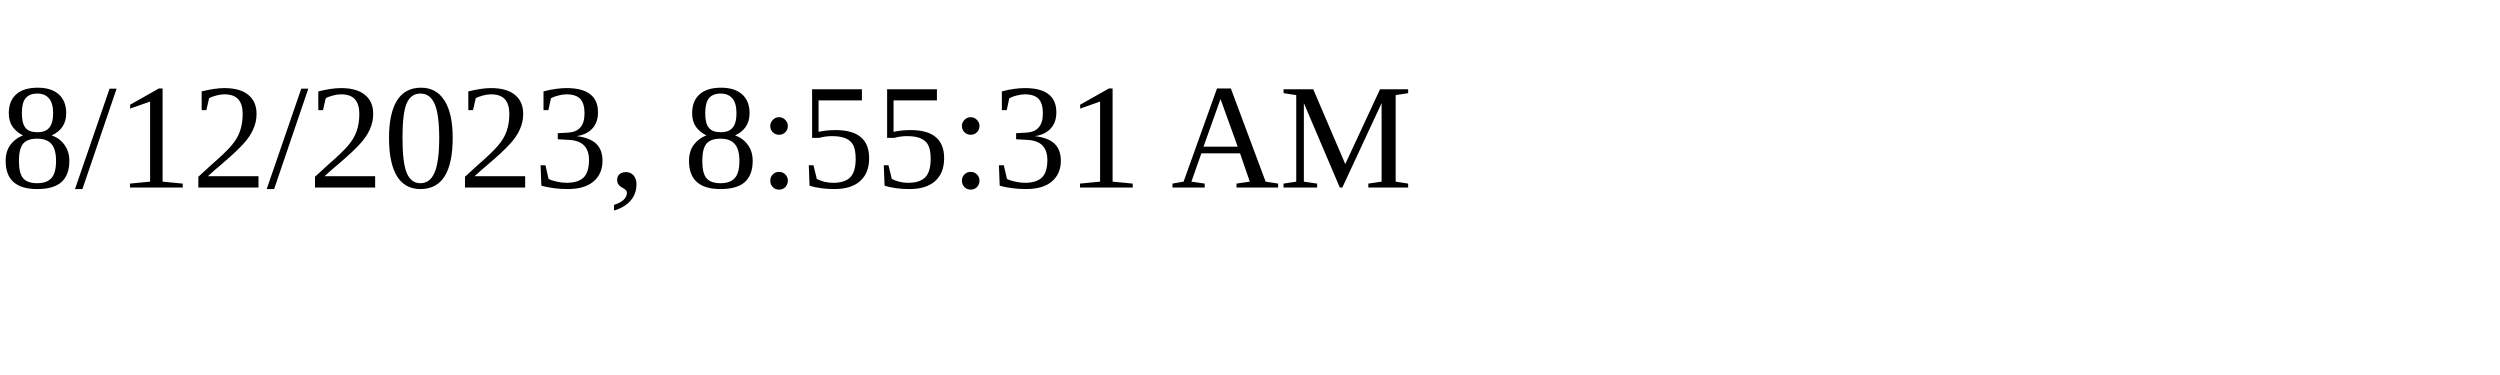
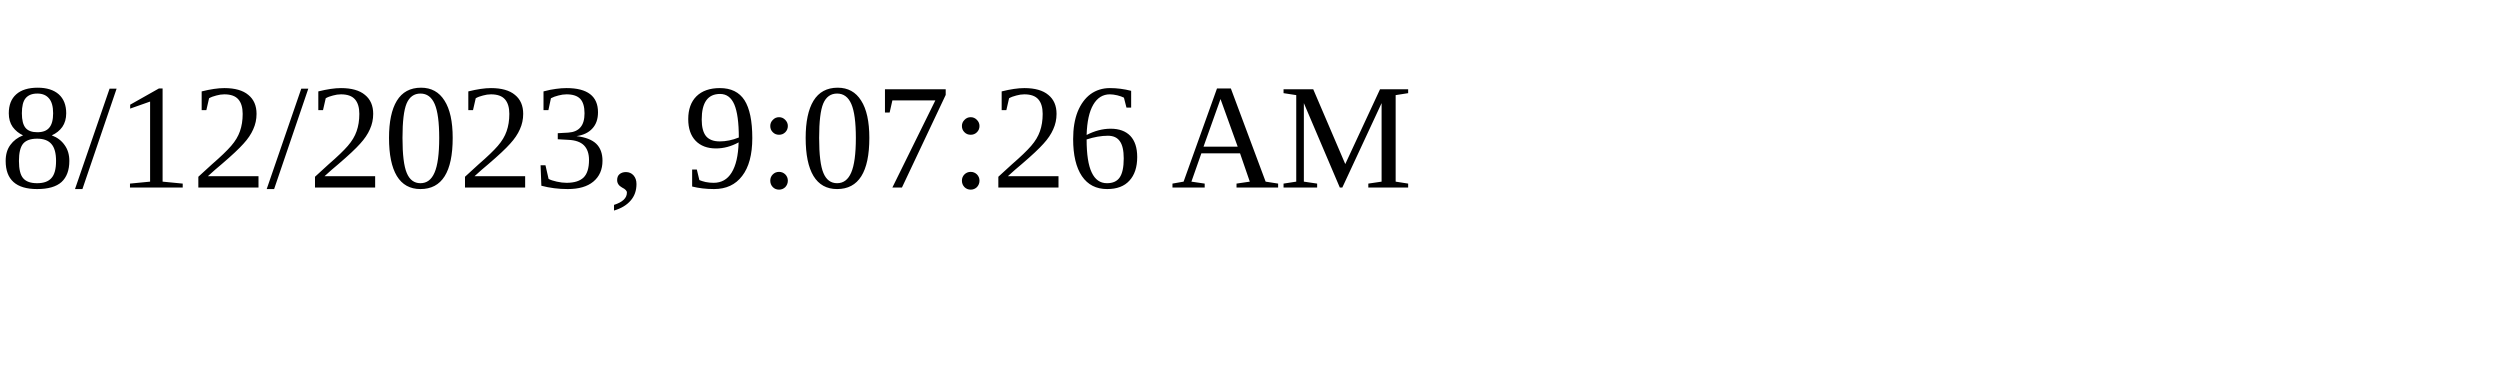
<svg xmlns="http://www.w3.org/2000/svg" height="30" width="200">
-   <text x="0" y="15">8/12/2023, 8:55:31 AM</text>
+   <text x="0" y="15">8/12/2023, 9:07:26 AM</text>
</svg>
